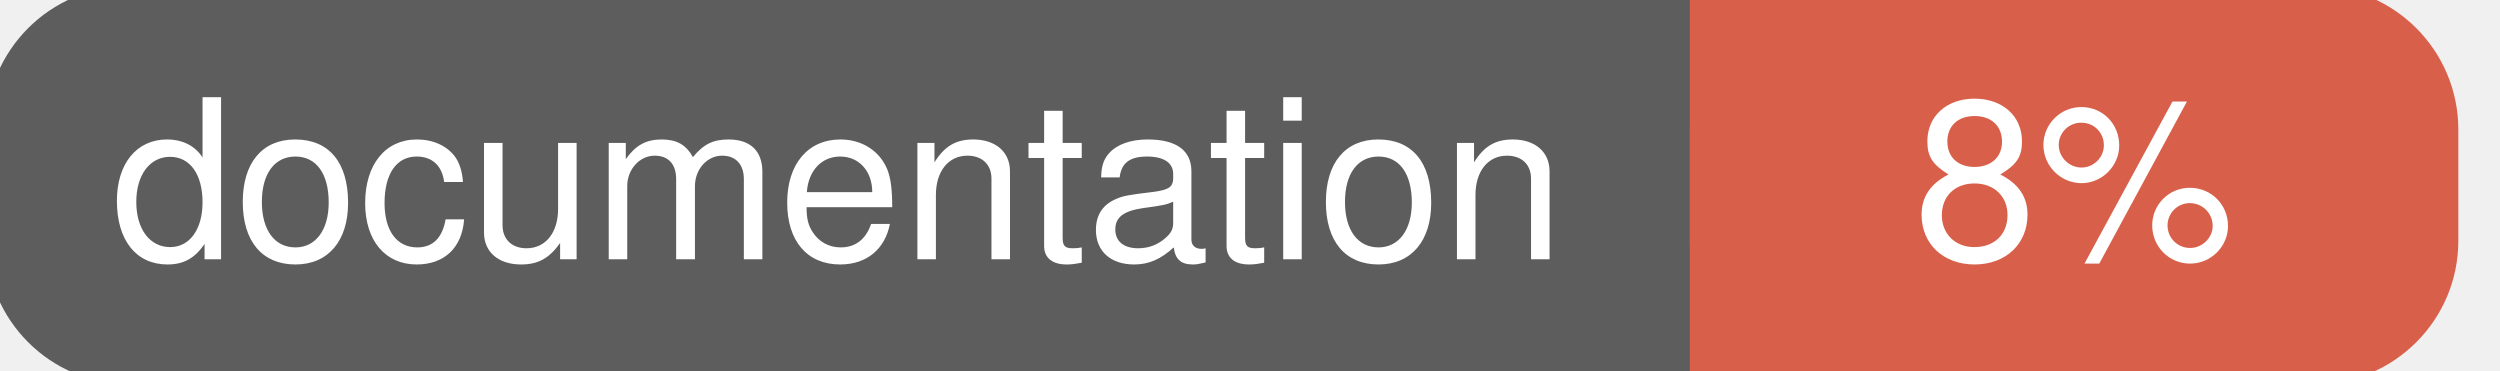
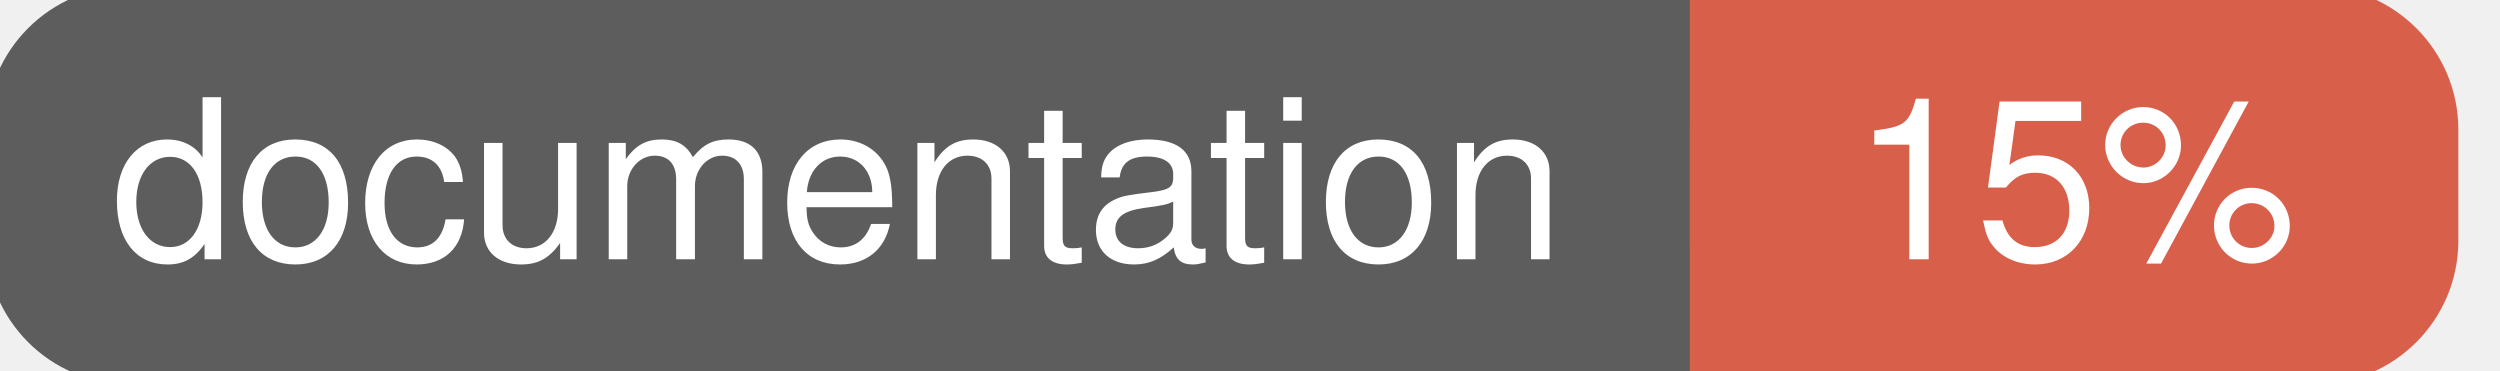
<svg xmlns="http://www.w3.org/2000/svg" width="135" height="20">
  <g>
    <rect id="svg_1" height="20" width="130" y="0" x="0" stroke-width="1.5" stroke="#5d5d5d" fill="#5d5d5d" rx="7" ry="7" />
    <rect id="svg_2" height="20" width="40" y="0" x="92" stroke-width="1.5" stroke="#d8604b" fill="#d8604b" rx="7" ry="7" />
    <rect id="svg_3" height="20" width="22" y="0" x="92" stroke-width="1.5" stroke="#d8604b" fill="#d8604b" />
    <text xml:space="preserve" text-anchor="start" font-family="Helvetica, Arial, sans-serif" font-size="12" id="svg_4" y="14" x="6" stroke-width="0" stroke="#5d5d5d" fill="#ffffff">documentation</text>
-     <text xml:space="preserve" text-anchor="middle" font-family="Helvetica, Arial, sans-serif" font-size="12" id="svg_5" y="14" x="112" stroke-width="0" stroke="#5d5d5d" fill="#ffffff" style="text-anchor: middle">8%</text>
+     <text xml:space="preserve" text-anchor="middle" font-family="Helvetica, Arial, sans-serif" font-size="12" id="svg_5" y="14" x="112" stroke-width="0" stroke="#5d5d5d" fill="#ffffff" style="text-anchor: middle">15%</text>
  </g>
</svg>
